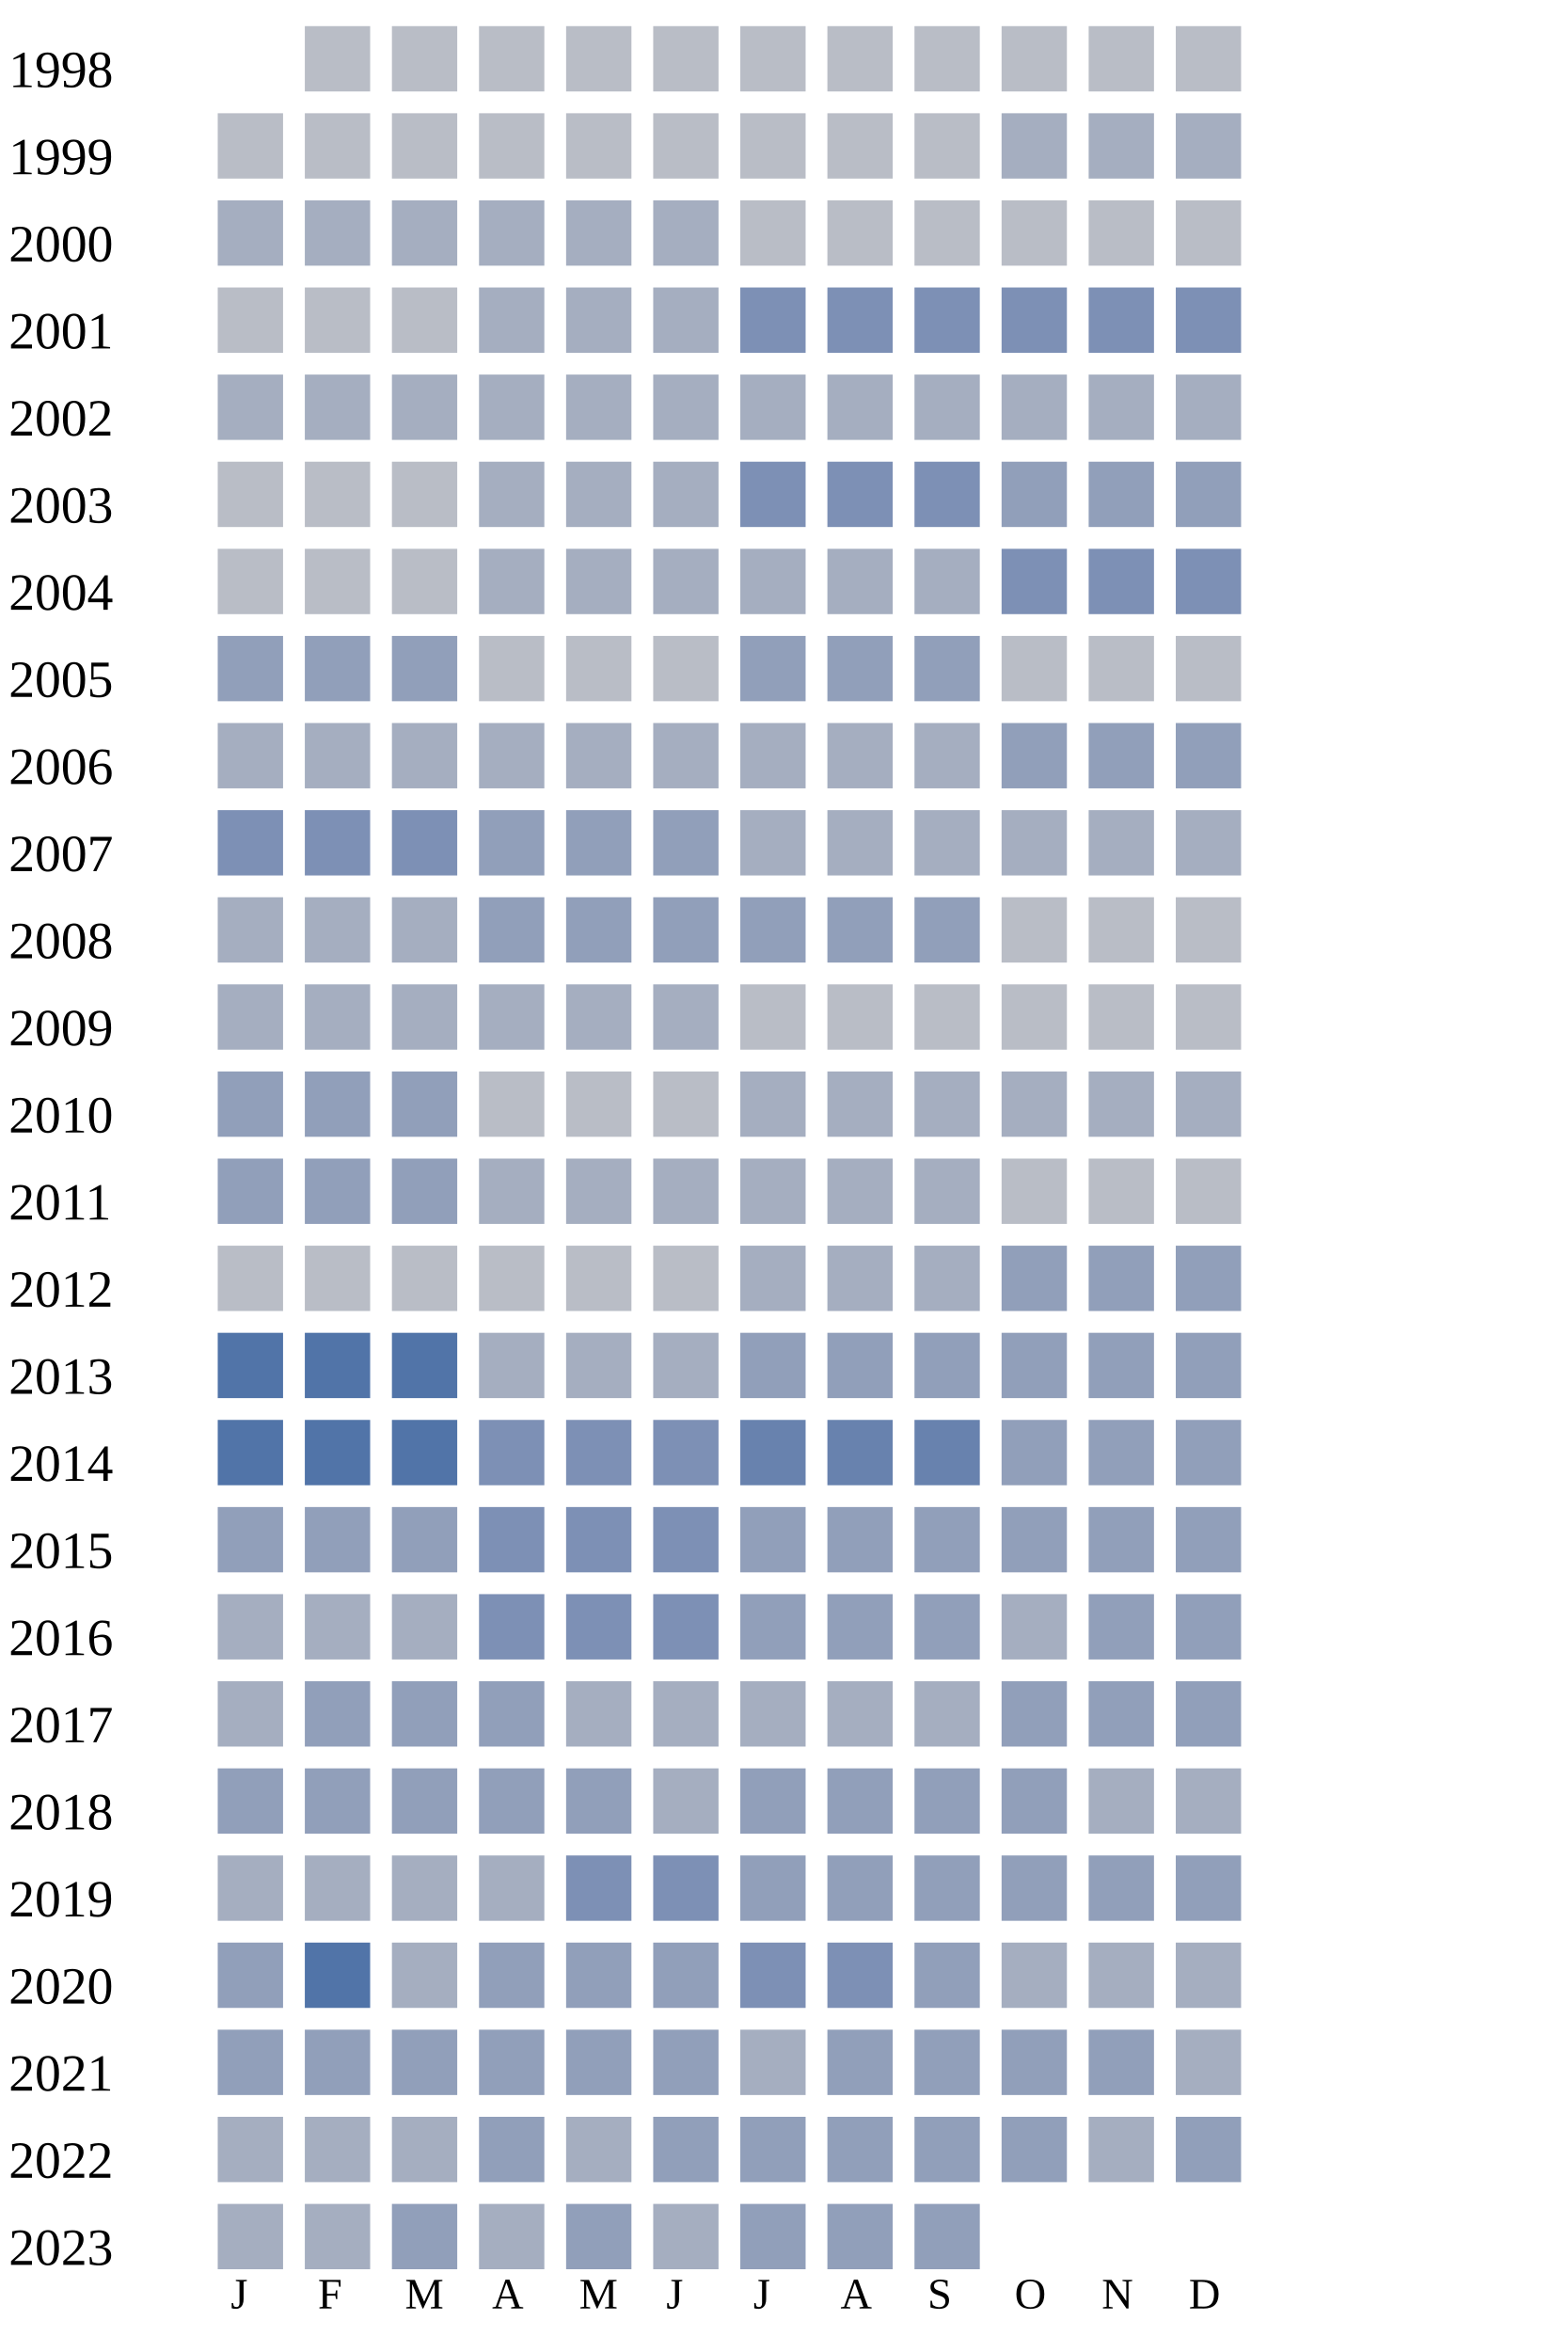
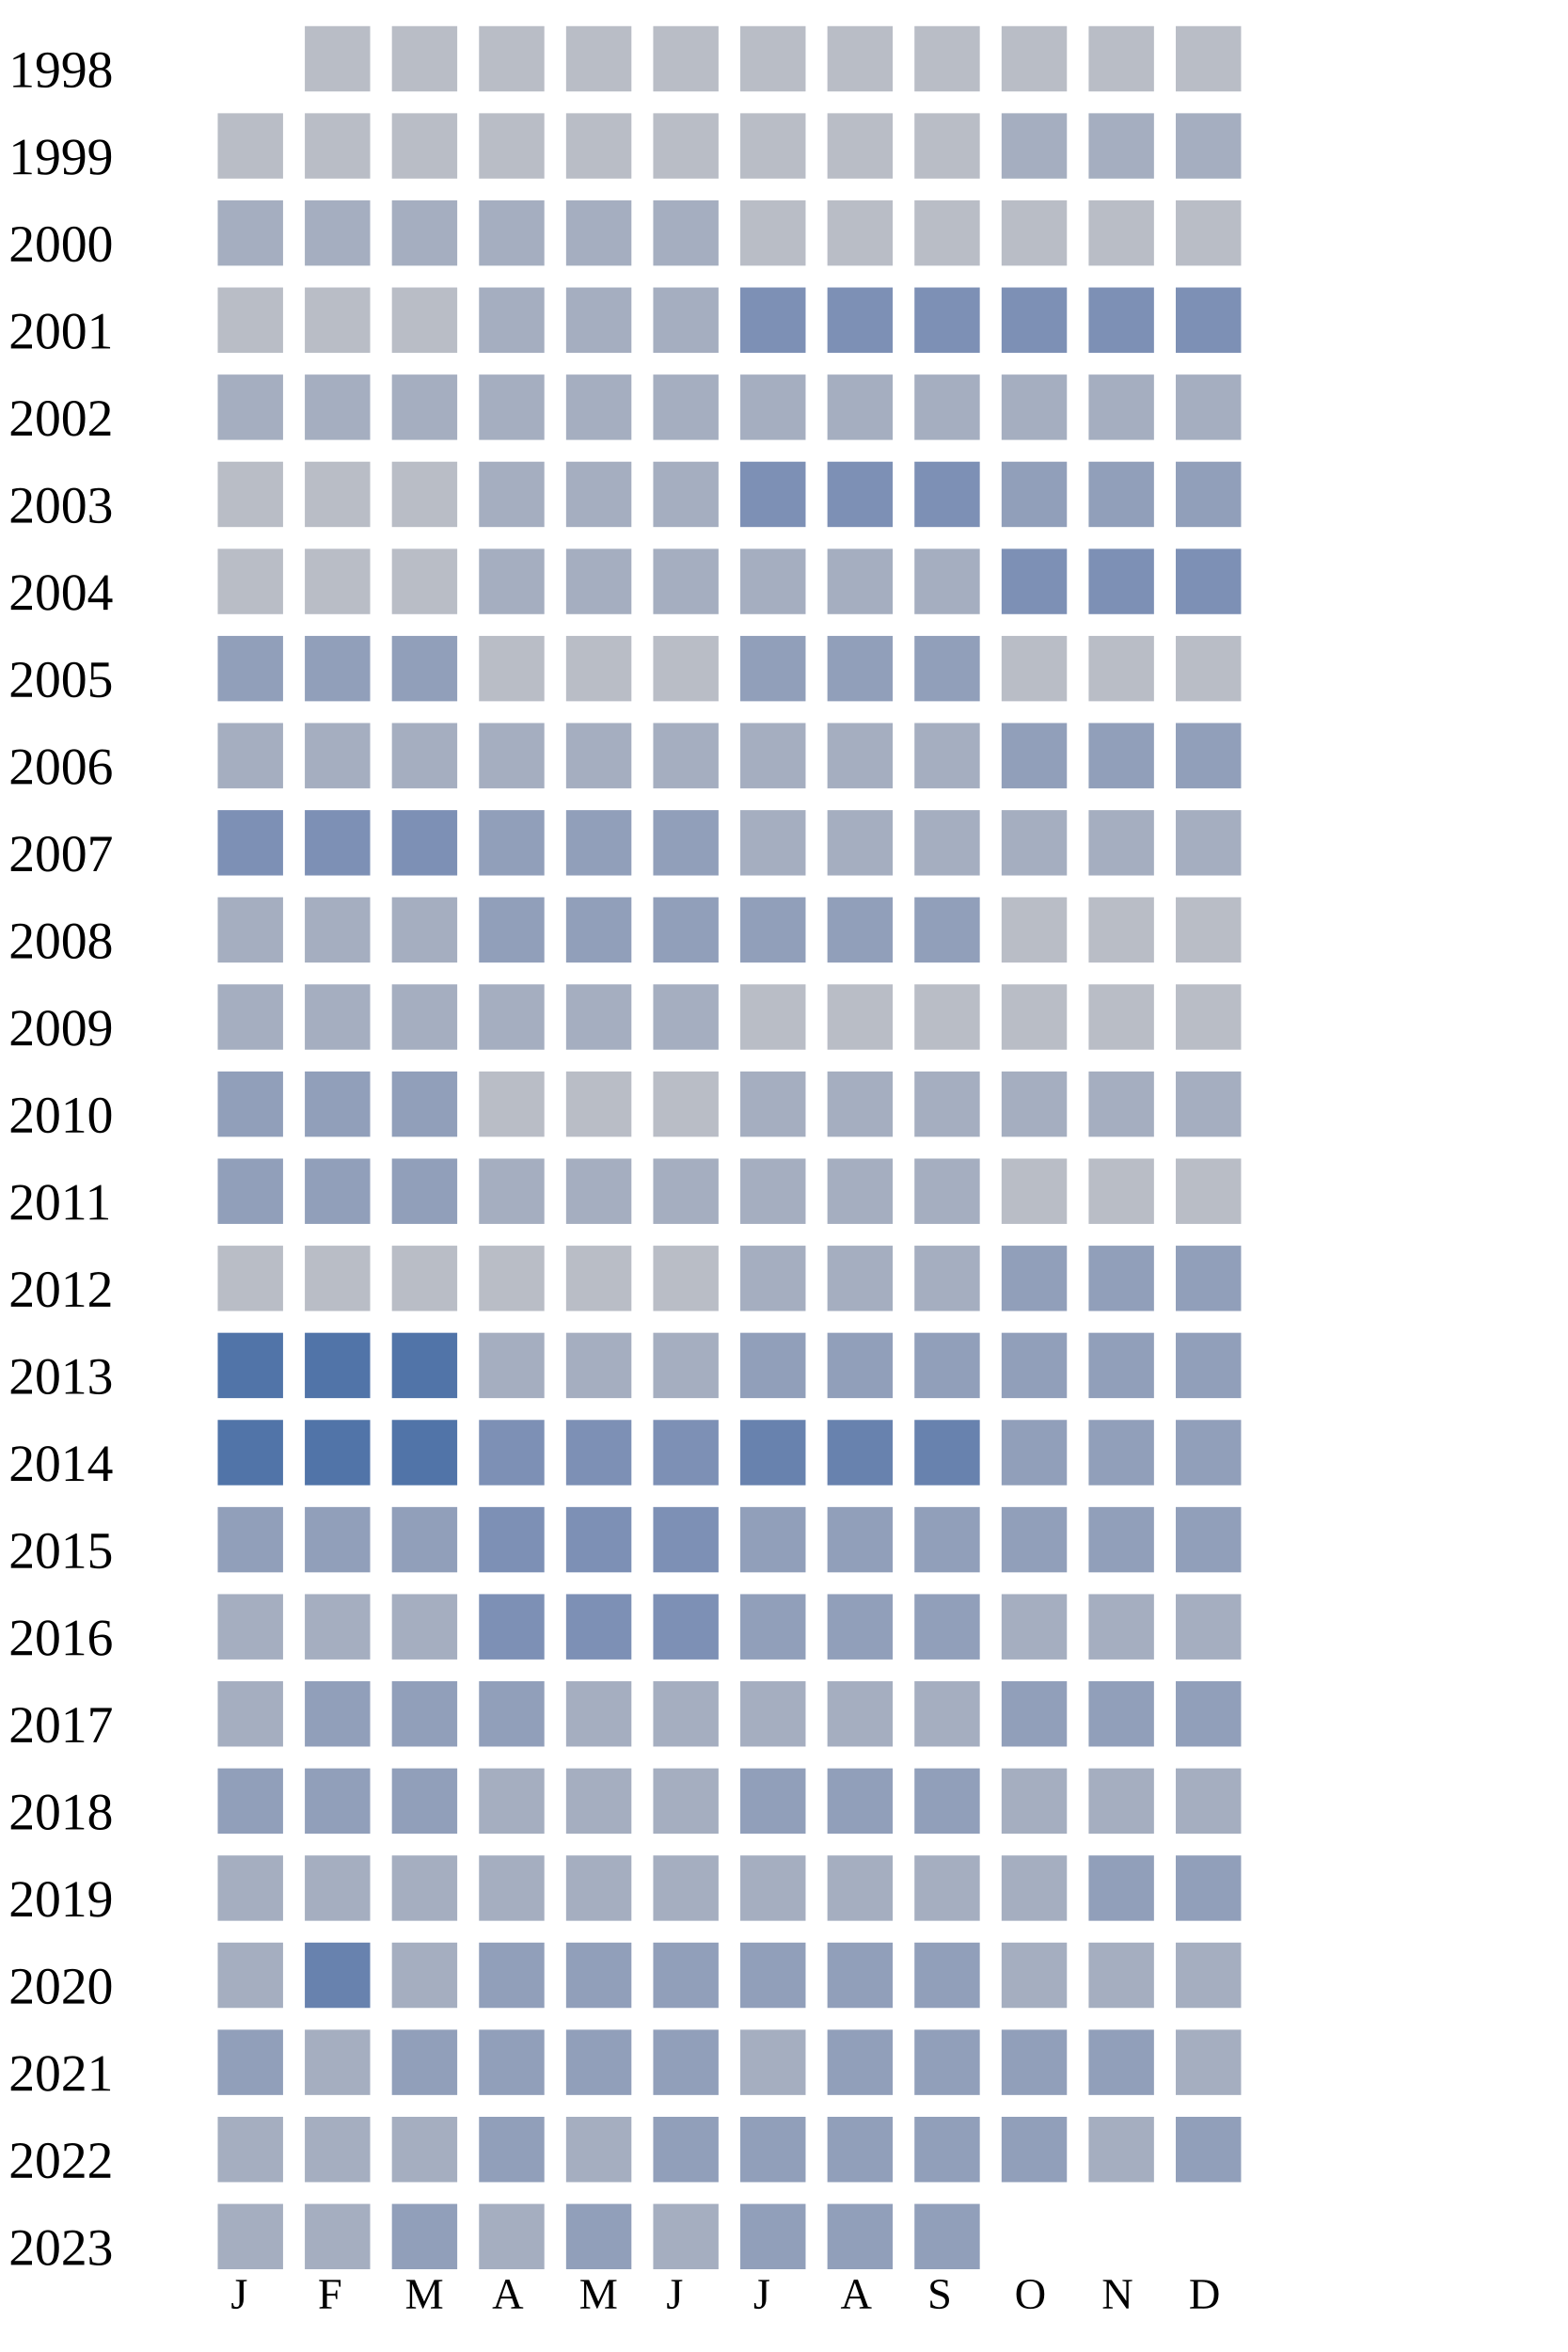
<svg xmlns="http://www.w3.org/2000/svg" width="360" height="540">
  <g transform="translate(0 0)">
    <text x="2" y="20">1998</text>
    <rect x="70" y="6" width="15" height="15" fill="#b9bdc6" />
    <rect x="90" y="6" width="15" height="15" fill="#b9bdc6" />
    <rect x="110" y="6" width="15" height="15" fill="#b9bdc6" />
    <rect x="130" y="6" width="15" height="15" fill="#b9bdc6" />
    <rect x="150" y="6" width="15" height="15" fill="#b9bdc6" />
    <rect x="170" y="6" width="15" height="15" fill="#b9bdc6" />
    <rect x="190" y="6" width="15" height="15" fill="#b9bdc6" />
    <rect x="210" y="6" width="15" height="15" fill="#b9bdc6" />
    <rect x="230" y="6" width="15" height="15" fill="#b9bdc6" />
    <rect x="250" y="6" width="15" height="15" fill="#b9bdc6" />
    <rect x="270" y="6" width="15" height="15" fill="#b9bdc6" />
  </g>
  <g transform="translate(0 20)">
    <text x="2" y="20">1999</text>
    <rect x="50" y="6" width="15" height="15" fill="#b9bdc6" />
    <rect x="70" y="6" width="15" height="15" fill="#b9bdc6" />
    <rect x="90" y="6" width="15" height="15" fill="#b9bdc6" />
    <rect x="110" y="6" width="15" height="15" fill="#b9bdc6" />
    <rect x="130" y="6" width="15" height="15" fill="#b9bdc6" />
    <rect x="150" y="6" width="15" height="15" fill="#b9bdc6" />
    <rect x="170" y="6" width="15" height="15" fill="#b9bdc6" />
    <rect x="190" y="6" width="15" height="15" fill="#b9bdc6" />
    <rect x="210" y="6" width="15" height="15" fill="#b9bdc6" />
    <rect x="230" y="6" width="15" height="15" fill="#a5aec0" />
    <rect x="250" y="6" width="15" height="15" fill="#a5aec0" />
    <rect x="270" y="6" width="15" height="15" fill="#a5aec0" />
  </g>
  <g transform="translate(0 40)">
    <text x="2" y="20">2000</text>
    <rect x="50" y="6" width="15" height="15" fill="#a5aec0" />
    <rect x="70" y="6" width="15" height="15" fill="#a5aec0" />
    <rect x="90" y="6" width="15" height="15" fill="#a5aec0" />
    <rect x="110" y="6" width="15" height="15" fill="#a5aec0" />
    <rect x="130" y="6" width="15" height="15" fill="#a5aec0" />
    <rect x="150" y="6" width="15" height="15" fill="#a5aec0" />
    <rect x="170" y="6" width="15" height="15" fill="#b9bdc6" />
    <rect x="190" y="6" width="15" height="15" fill="#b9bdc6" />
    <rect x="210" y="6" width="15" height="15" fill="#b9bdc6" />
    <rect x="230" y="6" width="15" height="15" fill="#b9bdc6" />
    <rect x="250" y="6" width="15" height="15" fill="#b9bdc6" />
    <rect x="270" y="6" width="15" height="15" fill="#b9bdc6" />
  </g>
  <g transform="translate(0 60)">
    <text x="2" y="20">2001</text>
    <rect x="50" y="6" width="15" height="15" fill="#b9bdc6" />
    <rect x="70" y="6" width="15" height="15" fill="#b9bdc6" />
    <rect x="90" y="6" width="15" height="15" fill="#b9bdc6" />
    <rect x="110" y="6" width="15" height="15" fill="#a5aec0" />
    <rect x="130" y="6" width="15" height="15" fill="#a5aec0" />
    <rect x="150" y="6" width="15" height="15" fill="#a5aec0" />
    <rect x="170" y="6" width="15" height="15" fill="#7d90b5" />
    <rect x="190" y="6" width="15" height="15" fill="#7d90b5" />
    <rect x="210" y="6" width="15" height="15" fill="#7d90b5" />
    <rect x="230" y="6" width="15" height="15" fill="#7d90b5" />
    <rect x="250" y="6" width="15" height="15" fill="#7d90b5" />
    <rect x="270" y="6" width="15" height="15" fill="#7d90b5" />
  </g>
  <g transform="translate(0 80)">
    <text x="2" y="20">2002</text>
    <rect x="50" y="6" width="15" height="15" fill="#a5aec0" />
    <rect x="70" y="6" width="15" height="15" fill="#a5aec0" />
    <rect x="90" y="6" width="15" height="15" fill="#a5aec0" />
    <rect x="110" y="6" width="15" height="15" fill="#a5aec0" />
    <rect x="130" y="6" width="15" height="15" fill="#a5aec0" />
    <rect x="150" y="6" width="15" height="15" fill="#a5aec0" />
    <rect x="170" y="6" width="15" height="15" fill="#a5aec0" />
    <rect x="190" y="6" width="15" height="15" fill="#a5aec0" />
    <rect x="210" y="6" width="15" height="15" fill="#a5aec0" />
    <rect x="230" y="6" width="15" height="15" fill="#a5aec0" />
    <rect x="250" y="6" width="15" height="15" fill="#a5aec0" />
    <rect x="270" y="6" width="15" height="15" fill="#a5aec0" />
  </g>
  <g transform="translate(0 100)">
    <text x="2" y="20">2003</text>
    <rect x="50" y="6" width="15" height="15" fill="#b9bdc6" />
    <rect x="70" y="6" width="15" height="15" fill="#b9bdc6" />
    <rect x="90" y="6" width="15" height="15" fill="#b9bdc6" />
    <rect x="110" y="6" width="15" height="15" fill="#a5aec0" />
    <rect x="130" y="6" width="15" height="15" fill="#a5aec0" />
    <rect x="150" y="6" width="15" height="15" fill="#a5aec0" />
    <rect x="170" y="6" width="15" height="15" fill="#7d90b5" />
    <rect x="190" y="6" width="15" height="15" fill="#7d90b5" />
    <rect x="210" y="6" width="15" height="15" fill="#7d90b5" />
    <rect x="230" y="6" width="15" height="15" fill="#919fba" />
    <rect x="250" y="6" width="15" height="15" fill="#919fba" />
    <rect x="270" y="6" width="15" height="15" fill="#919fba" />
  </g>
  <g transform="translate(0 120)">
    <text x="2" y="20">2004</text>
    <rect x="50" y="6" width="15" height="15" fill="#b9bdc6" />
    <rect x="70" y="6" width="15" height="15" fill="#b9bdc6" />
    <rect x="90" y="6" width="15" height="15" fill="#b9bdc6" />
    <rect x="110" y="6" width="15" height="15" fill="#a5aec0" />
    <rect x="130" y="6" width="15" height="15" fill="#a5aec0" />
    <rect x="150" y="6" width="15" height="15" fill="#a5aec0" />
    <rect x="170" y="6" width="15" height="15" fill="#a5aec0" />
    <rect x="190" y="6" width="15" height="15" fill="#a5aec0" />
    <rect x="210" y="6" width="15" height="15" fill="#a5aec0" />
    <rect x="230" y="6" width="15" height="15" fill="#7d90b5" />
    <rect x="250" y="6" width="15" height="15" fill="#7d90b5" />
    <rect x="270" y="6" width="15" height="15" fill="#7d90b5" />
  </g>
  <g transform="translate(0 140)">
    <text x="2" y="20">2005</text>
    <rect x="50" y="6" width="15" height="15" fill="#919fba" />
    <rect x="70" y="6" width="15" height="15" fill="#919fba" />
    <rect x="90" y="6" width="15" height="15" fill="#919fba" />
    <rect x="110" y="6" width="15" height="15" fill="#b9bdc6" />
    <rect x="130" y="6" width="15" height="15" fill="#b9bdc6" />
    <rect x="150" y="6" width="15" height="15" fill="#b9bdc6" />
    <rect x="170" y="6" width="15" height="15" fill="#919fba" />
    <rect x="190" y="6" width="15" height="15" fill="#919fba" />
    <rect x="210" y="6" width="15" height="15" fill="#919fba" />
    <rect x="230" y="6" width="15" height="15" fill="#b9bdc6" />
    <rect x="250" y="6" width="15" height="15" fill="#b9bdc6" />
    <rect x="270" y="6" width="15" height="15" fill="#b9bdc6" />
  </g>
  <g transform="translate(0 160)">
    <text x="2" y="20">2006</text>
    <rect x="50" y="6" width="15" height="15" fill="#a5aec0" />
    <rect x="70" y="6" width="15" height="15" fill="#a5aec0" />
    <rect x="90" y="6" width="15" height="15" fill="#a5aec0" />
    <rect x="110" y="6" width="15" height="15" fill="#a5aec0" />
    <rect x="130" y="6" width="15" height="15" fill="#a5aec0" />
    <rect x="150" y="6" width="15" height="15" fill="#a5aec0" />
    <rect x="170" y="6" width="15" height="15" fill="#a5aec0" />
    <rect x="190" y="6" width="15" height="15" fill="#a5aec0" />
    <rect x="210" y="6" width="15" height="15" fill="#a5aec0" />
    <rect x="230" y="6" width="15" height="15" fill="#919fba" />
    <rect x="250" y="6" width="15" height="15" fill="#919fba" />
    <rect x="270" y="6" width="15" height="15" fill="#919fba" />
  </g>
  <g transform="translate(0 180)">
    <text x="2" y="20">2007</text>
    <rect x="50" y="6" width="15" height="15" fill="#7d90b5" />
    <rect x="70" y="6" width="15" height="15" fill="#7d90b5" />
    <rect x="90" y="6" width="15" height="15" fill="#7d90b5" />
    <rect x="110" y="6" width="15" height="15" fill="#919fba" />
    <rect x="130" y="6" width="15" height="15" fill="#919fba" />
    <rect x="150" y="6" width="15" height="15" fill="#919fba" />
    <rect x="170" y="6" width="15" height="15" fill="#a5aec0" />
    <rect x="190" y="6" width="15" height="15" fill="#a5aec0" />
    <rect x="210" y="6" width="15" height="15" fill="#a5aec0" />
    <rect x="230" y="6" width="15" height="15" fill="#a5aec0" />
    <rect x="250" y="6" width="15" height="15" fill="#a5aec0" />
    <rect x="270" y="6" width="15" height="15" fill="#a5aec0" />
  </g>
  <g transform="translate(0 200)">
    <text x="2" y="20">2008</text>
    <rect x="50" y="6" width="15" height="15" fill="#a5aec0" />
    <rect x="70" y="6" width="15" height="15" fill="#a5aec0" />
    <rect x="90" y="6" width="15" height="15" fill="#a5aec0" />
    <rect x="110" y="6" width="15" height="15" fill="#919fba" />
    <rect x="130" y="6" width="15" height="15" fill="#919fba" />
    <rect x="150" y="6" width="15" height="15" fill="#919fba" />
    <rect x="170" y="6" width="15" height="15" fill="#919fba" />
    <rect x="190" y="6" width="15" height="15" fill="#919fba" />
    <rect x="210" y="6" width="15" height="15" fill="#919fba" />
    <rect x="230" y="6" width="15" height="15" fill="#b9bdc6" />
    <rect x="250" y="6" width="15" height="15" fill="#b9bdc6" />
    <rect x="270" y="6" width="15" height="15" fill="#b9bdc6" />
  </g>
  <g transform="translate(0 220)">
    <text x="2" y="20">2009</text>
    <rect x="50" y="6" width="15" height="15" fill="#a5aec0" />
    <rect x="70" y="6" width="15" height="15" fill="#a5aec0" />
    <rect x="90" y="6" width="15" height="15" fill="#a5aec0" />
    <rect x="110" y="6" width="15" height="15" fill="#a5aec0" />
    <rect x="130" y="6" width="15" height="15" fill="#a5aec0" />
    <rect x="150" y="6" width="15" height="15" fill="#a5aec0" />
    <rect x="170" y="6" width="15" height="15" fill="#b9bdc6" />
    <rect x="190" y="6" width="15" height="15" fill="#b9bdc6" />
    <rect x="210" y="6" width="15" height="15" fill="#b9bdc6" />
    <rect x="230" y="6" width="15" height="15" fill="#b9bdc6" />
    <rect x="250" y="6" width="15" height="15" fill="#b9bdc6" />
    <rect x="270" y="6" width="15" height="15" fill="#b9bdc6" />
  </g>
  <g transform="translate(0 240)">
    <text x="2" y="20">2010</text>
    <rect x="50" y="6" width="15" height="15" fill="#919fba" />
    <rect x="70" y="6" width="15" height="15" fill="#919fba" />
    <rect x="90" y="6" width="15" height="15" fill="#919fba" />
    <rect x="110" y="6" width="15" height="15" fill="#b9bdc6" />
    <rect x="130" y="6" width="15" height="15" fill="#b9bdc6" />
    <rect x="150" y="6" width="15" height="15" fill="#b9bdc6" />
    <rect x="170" y="6" width="15" height="15" fill="#a5aec0" />
    <rect x="190" y="6" width="15" height="15" fill="#a5aec0" />
    <rect x="210" y="6" width="15" height="15" fill="#a5aec0" />
    <rect x="230" y="6" width="15" height="15" fill="#a5aec0" />
    <rect x="250" y="6" width="15" height="15" fill="#a5aec0" />
    <rect x="270" y="6" width="15" height="15" fill="#a5aec0" />
  </g>
  <g transform="translate(0 260)">
    <text x="2" y="20">2011</text>
    <rect x="50" y="6" width="15" height="15" fill="#919fba" />
    <rect x="70" y="6" width="15" height="15" fill="#919fba" />
    <rect x="90" y="6" width="15" height="15" fill="#919fba" />
    <rect x="110" y="6" width="15" height="15" fill="#a5aec0" />
    <rect x="130" y="6" width="15" height="15" fill="#a5aec0" />
    <rect x="150" y="6" width="15" height="15" fill="#a5aec0" />
    <rect x="170" y="6" width="15" height="15" fill="#a5aec0" />
    <rect x="190" y="6" width="15" height="15" fill="#a5aec0" />
    <rect x="210" y="6" width="15" height="15" fill="#a5aec0" />
    <rect x="230" y="6" width="15" height="15" fill="#b9bdc6" />
    <rect x="250" y="6" width="15" height="15" fill="#b9bdc6" />
    <rect x="270" y="6" width="15" height="15" fill="#b9bdc6" />
  </g>
  <g transform="translate(0 280)">
    <text x="2" y="20">2012</text>
    <rect x="50" y="6" width="15" height="15" fill="#b9bdc6" />
    <rect x="70" y="6" width="15" height="15" fill="#b9bdc6" />
    <rect x="90" y="6" width="15" height="15" fill="#b9bdc6" />
    <rect x="110" y="6" width="15" height="15" fill="#b9bdc6" />
    <rect x="130" y="6" width="15" height="15" fill="#b9bdc6" />
    <rect x="150" y="6" width="15" height="15" fill="#b9bdc6" />
    <rect x="170" y="6" width="15" height="15" fill="#a5aec0" />
    <rect x="190" y="6" width="15" height="15" fill="#a5aec0" />
    <rect x="210" y="6" width="15" height="15" fill="#a5aec0" />
    <rect x="230" y="6" width="15" height="15" fill="#919fba" />
    <rect x="250" y="6" width="15" height="15" fill="#919fba" />
    <rect x="270" y="6" width="15" height="15" fill="#919fba" />
  </g>
  <g transform="translate(0 300)">
    <text x="2" y="20">2013</text>
    <rect x="50" y="6" width="15" height="15" fill="#5174a8" />
    <rect x="70" y="6" width="15" height="15" fill="#5174a8" />
    <rect x="90" y="6" width="15" height="15" fill="#5174a8" />
    <rect x="110" y="6" width="15" height="15" fill="#a5aec0" />
    <rect x="130" y="6" width="15" height="15" fill="#a5aec0" />
    <rect x="150" y="6" width="15" height="15" fill="#a5aec0" />
    <rect x="170" y="6" width="15" height="15" fill="#919fba" />
    <rect x="190" y="6" width="15" height="15" fill="#919fba" />
    <rect x="210" y="6" width="15" height="15" fill="#919fba" />
    <rect x="230" y="6" width="15" height="15" fill="#919fba" />
    <rect x="250" y="6" width="15" height="15" fill="#919fba" />
    <rect x="270" y="6" width="15" height="15" fill="#919fba" />
  </g>
  <g transform="translate(0 320)">
    <text x="2" y="20">2014</text>
    <rect x="50" y="6" width="15" height="15" fill="#5174a8" />
    <rect x="70" y="6" width="15" height="15" fill="#5174a8" />
    <rect x="90" y="6" width="15" height="15" fill="#5174a8" />
    <rect x="110" y="6" width="15" height="15" fill="#7d90b5" />
    <rect x="130" y="6" width="15" height="15" fill="#7d90b5" />
    <rect x="150" y="6" width="15" height="15" fill="#7d90b5" />
    <rect x="170" y="6" width="15" height="15" fill="#6882ae" />
    <rect x="190" y="6" width="15" height="15" fill="#6882ae" />
    <rect x="210" y="6" width="15" height="15" fill="#6882ae" />
    <rect x="230" y="6" width="15" height="15" fill="#919fba" />
    <rect x="250" y="6" width="15" height="15" fill="#919fba" />
    <rect x="270" y="6" width="15" height="15" fill="#919fba" />
  </g>
  <g transform="translate(0 340)">
    <text x="2" y="20">2015</text>
    <rect x="50" y="6" width="15" height="15" fill="#919fba" />
    <rect x="70" y="6" width="15" height="15" fill="#919fba" />
    <rect x="90" y="6" width="15" height="15" fill="#919fba" />
    <rect x="110" y="6" width="15" height="15" fill="#7d90b5" />
    <rect x="130" y="6" width="15" height="15" fill="#7d90b5" />
    <rect x="150" y="6" width="15" height="15" fill="#7d90b5" />
    <rect x="170" y="6" width="15" height="15" fill="#919fba" />
    <rect x="190" y="6" width="15" height="15" fill="#919fba" />
    <rect x="210" y="6" width="15" height="15" fill="#919fba" />
    <rect x="230" y="6" width="15" height="15" fill="#919fba" />
    <rect x="250" y="6" width="15" height="15" fill="#919fba" />
    <rect x="270" y="6" width="15" height="15" fill="#919fba" />
  </g>
  <g transform="translate(0 360)">
    <text x="2" y="20">2016</text>
    <rect x="50" y="6" width="15" height="15" fill="#a5aec0" />
    <rect x="70" y="6" width="15" height="15" fill="#a5aec0" />
    <rect x="90" y="6" width="15" height="15" fill="#a5aec0" />
    <rect x="110" y="6" width="15" height="15" fill="#7d90b5" />
    <rect x="130" y="6" width="15" height="15" fill="#7d90b5" />
    <rect x="150" y="6" width="15" height="15" fill="#7d90b5" />
    <rect x="170" y="6" width="15" height="15" fill="#919fba" />
    <rect x="190" y="6" width="15" height="15" fill="#919fba" />
    <rect x="210" y="6" width="15" height="15" fill="#919fba" />
    <rect x="230" y="6" width="15" height="15" fill="#a5aec0" />
-     <rect x="250" y="6" width="15" height="15" fill="#919fba" />
-     <rect x="270" y="6" width="15" height="15" fill="#919fba" />
+     <rect x="250" y="6" width="15" height="15" fill="#a5aec0" />
+     <rect x="270" y="6" width="15" height="15" fill="#a5aec0" />
  </g>
  <g transform="translate(0 380)">
    <text x="2" y="20">2017</text>
    <rect x="50" y="6" width="15" height="15" fill="#a5aec0" />
    <rect x="70" y="6" width="15" height="15" fill="#919fba" />
    <rect x="90" y="6" width="15" height="15" fill="#919fba" />
    <rect x="110" y="6" width="15" height="15" fill="#919fba" />
    <rect x="130" y="6" width="15" height="15" fill="#a5aec0" />
    <rect x="150" y="6" width="15" height="15" fill="#a5aec0" />
    <rect x="170" y="6" width="15" height="15" fill="#a5aec0" />
    <rect x="190" y="6" width="15" height="15" fill="#a5aec0" />
    <rect x="210" y="6" width="15" height="15" fill="#a5aec0" />
    <rect x="230" y="6" width="15" height="15" fill="#919fba" />
    <rect x="250" y="6" width="15" height="15" fill="#919fba" />
    <rect x="270" y="6" width="15" height="15" fill="#919fba" />
  </g>
  <g transform="translate(0 400)">
    <text x="2" y="20">2018</text>
    <rect x="50" y="6" width="15" height="15" fill="#919fba" />
    <rect x="70" y="6" width="15" height="15" fill="#919fba" />
    <rect x="90" y="6" width="15" height="15" fill="#919fba" />
-     <rect x="110" y="6" width="15" height="15" fill="#919fba" />
-     <rect x="130" y="6" width="15" height="15" fill="#919fba" />
-     <rect x="150" y="6" width="15" height="15" fill="#a5aec0" />
-     <rect x="170" y="6" width="15" height="15" fill="#919fba" />
-     <rect x="190" y="6" width="15" height="15" fill="#919fba" />
-     <rect x="210" y="6" width="15" height="15" fill="#919fba" />
-     <rect x="230" y="6" width="15" height="15" fill="#919fba" />
+     <rect x="110" y="6" width="15" height="15" fill="#a5aec0" />
+     <rect x="130" y="6" width="15" height="15" fill="#a5aec0" />
+     <rect x="150" y="6" width="15" height="15" fill="#a5aec0" />
+     <rect x="170" y="6" width="15" height="15" fill="#919fba" />
+     <rect x="190" y="6" width="15" height="15" fill="#919fba" />
+     <rect x="210" y="6" width="15" height="15" fill="#919fba" />
+     <rect x="230" y="6" width="15" height="15" fill="#a5aec0" />
    <rect x="250" y="6" width="15" height="15" fill="#a5aec0" />
    <rect x="270" y="6" width="15" height="15" fill="#a5aec0" />
  </g>
  <g transform="translate(0 420)">
    <text x="2" y="20">2019</text>
    <rect x="50" y="6" width="15" height="15" fill="#a5aec0" />
    <rect x="70" y="6" width="15" height="15" fill="#a5aec0" />
    <rect x="90" y="6" width="15" height="15" fill="#a5aec0" />
    <rect x="110" y="6" width="15" height="15" fill="#a5aec0" />
-     <rect x="130" y="6" width="15" height="15" fill="#7d90b5" />
-     <rect x="150" y="6" width="15" height="15" fill="#7d90b5" />
-     <rect x="170" y="6" width="15" height="15" fill="#919fba" />
-     <rect x="190" y="6" width="15" height="15" fill="#919fba" />
-     <rect x="210" y="6" width="15" height="15" fill="#919fba" />
-     <rect x="230" y="6" width="15" height="15" fill="#919fba" />
+     <rect x="130" y="6" width="15" height="15" fill="#a5aec0" />
+     <rect x="150" y="6" width="15" height="15" fill="#a5aec0" />
+     <rect x="170" y="6" width="15" height="15" fill="#a5aec0" />
+     <rect x="190" y="6" width="15" height="15" fill="#a5aec0" />
+     <rect x="210" y="6" width="15" height="15" fill="#a5aec0" />
+     <rect x="230" y="6" width="15" height="15" fill="#a5aec0" />
    <rect x="250" y="6" width="15" height="15" fill="#919fba" />
    <rect x="270" y="6" width="15" height="15" fill="#919fba" />
  </g>
  <g transform="translate(0 440)">
    <text x="2" y="20">2020</text>
-     <rect x="50" y="6" width="15" height="15" fill="#919fba" />
-     <rect x="70" y="6" width="15" height="15" fill="#5174a8" />
+     <rect x="50" y="6" width="15" height="15" fill="#a5aec0" />
+     <rect x="70" y="6" width="15" height="15" fill="#6882ae" />
    <rect x="90" y="6" width="15" height="15" fill="#a5aec0" />
    <rect x="110" y="6" width="15" height="15" fill="#919fba" />
    <rect x="130" y="6" width="15" height="15" fill="#919fba" />
    <rect x="150" y="6" width="15" height="15" fill="#919fba" />
-     <rect x="170" y="6" width="15" height="15" fill="#7d90b5" />
-     <rect x="190" y="6" width="15" height="15" fill="#7d90b5" />
+     <rect x="170" y="6" width="15" height="15" fill="#919fba" />
+     <rect x="190" y="6" width="15" height="15" fill="#919fba" />
    <rect x="210" y="6" width="15" height="15" fill="#919fba" />
    <rect x="230" y="6" width="15" height="15" fill="#a5aec0" />
    <rect x="250" y="6" width="15" height="15" fill="#a5aec0" />
    <rect x="270" y="6" width="15" height="15" fill="#a5aec0" />
  </g>
  <g transform="translate(0 460)">
    <text x="2" y="20">2021</text>
    <rect x="50" y="6" width="15" height="15" fill="#919fba" />
-     <rect x="70" y="6" width="15" height="15" fill="#919fba" />
+     <rect x="70" y="6" width="15" height="15" fill="#a5aec0" />
    <rect x="90" y="6" width="15" height="15" fill="#919fba" />
    <rect x="110" y="6" width="15" height="15" fill="#919fba" />
    <rect x="130" y="6" width="15" height="15" fill="#919fba" />
    <rect x="150" y="6" width="15" height="15" fill="#919fba" />
    <rect x="170" y="6" width="15" height="15" fill="#a5aec0" />
    <rect x="190" y="6" width="15" height="15" fill="#919fba" />
    <rect x="210" y="6" width="15" height="15" fill="#919fba" />
    <rect x="230" y="6" width="15" height="15" fill="#919fba" />
    <rect x="250" y="6" width="15" height="15" fill="#919fba" />
    <rect x="270" y="6" width="15" height="15" fill="#a5aec0" />
  </g>
  <g transform="translate(0 480)">
    <text x="2" y="20">2022</text>
    <rect x="50" y="6" width="15" height="15" fill="#a5aec0" />
    <rect x="70" y="6" width="15" height="15" fill="#a5aec0" />
    <rect x="90" y="6" width="15" height="15" fill="#a5aec0" />
    <rect x="110" y="6" width="15" height="15" fill="#919fba" />
    <rect x="130" y="6" width="15" height="15" fill="#a5aec0" />
    <rect x="150" y="6" width="15" height="15" fill="#919fba" />
    <rect x="170" y="6" width="15" height="15" fill="#919fba" />
    <rect x="190" y="6" width="15" height="15" fill="#919fba" />
    <rect x="210" y="6" width="15" height="15" fill="#919fba" />
    <rect x="230" y="6" width="15" height="15" fill="#919fba" />
    <rect x="250" y="6" width="15" height="15" fill="#a5aec0" />
    <rect x="270" y="6" width="15" height="15" fill="#919fba" />
  </g>
  <g transform="translate(0 500)">
    <text x="2" y="20">2023</text>
    <rect x="50" y="6" width="15" height="15" fill="#a5aec0" />
    <rect x="70" y="6" width="15" height="15" fill="#a5aec0" />
    <rect x="90" y="6" width="15" height="15" fill="#919fba" />
    <rect x="110" y="6" width="15" height="15" fill="#a5aec0" />
    <rect x="130" y="6" width="15" height="15" fill="#919fba" />
    <rect x="150" y="6" width="15" height="15" fill="#a5aec0" />
    <rect x="170" y="6" width="15" height="15" fill="#919fba" />
    <rect x="190" y="6" width="15" height="15" fill="#919fba" />
    <rect x="210" y="6" width="15" height="15" fill="#919fba" />
  </g>
  <text style="font-size: 10px; text-align: center" x="53" y="530">J</text>
  <text style="font-size: 10px; text-align: center" x="73" y="530">F</text>
  <text style="font-size: 10px; text-align: center" x="93" y="530">M</text>
  <text style="font-size: 10px; text-align: center" x="113" y="530">A</text>
  <text style="font-size: 10px; text-align: center" x="133" y="530">M</text>
  <text style="font-size: 10px; text-align: center" x="153" y="530">J</text>
  <text style="font-size: 10px; text-align: center" x="173" y="530">J</text>
  <text style="font-size: 10px; text-align: center" x="193" y="530">A</text>
  <text style="font-size: 10px; text-align: center" x="213" y="530">S</text>
  <text style="font-size: 10px; text-align: center" x="233" y="530">O</text>
  <text style="font-size: 10px; text-align: center" x="253" y="530">N</text>
  <text style="font-size: 10px; text-align: center" x="273" y="530">D</text>
  <text style="font-size: 10px;" x="155" y="549">Less</text>
  <rect fill="#b9bdc6" width="10" height="10" x="180" y="540" />
  <rect fill="#919fba" width="10" height="10" x="195" y="540" />
  <rect fill="#6882ae" width="10" height="10" x="210" y="540" />
  <rect fill="#005a9c" width="10" height="10" x="225" y="540" />
  <text x="240" y="549" style="font-size: 10px;">More</text>
</svg>
